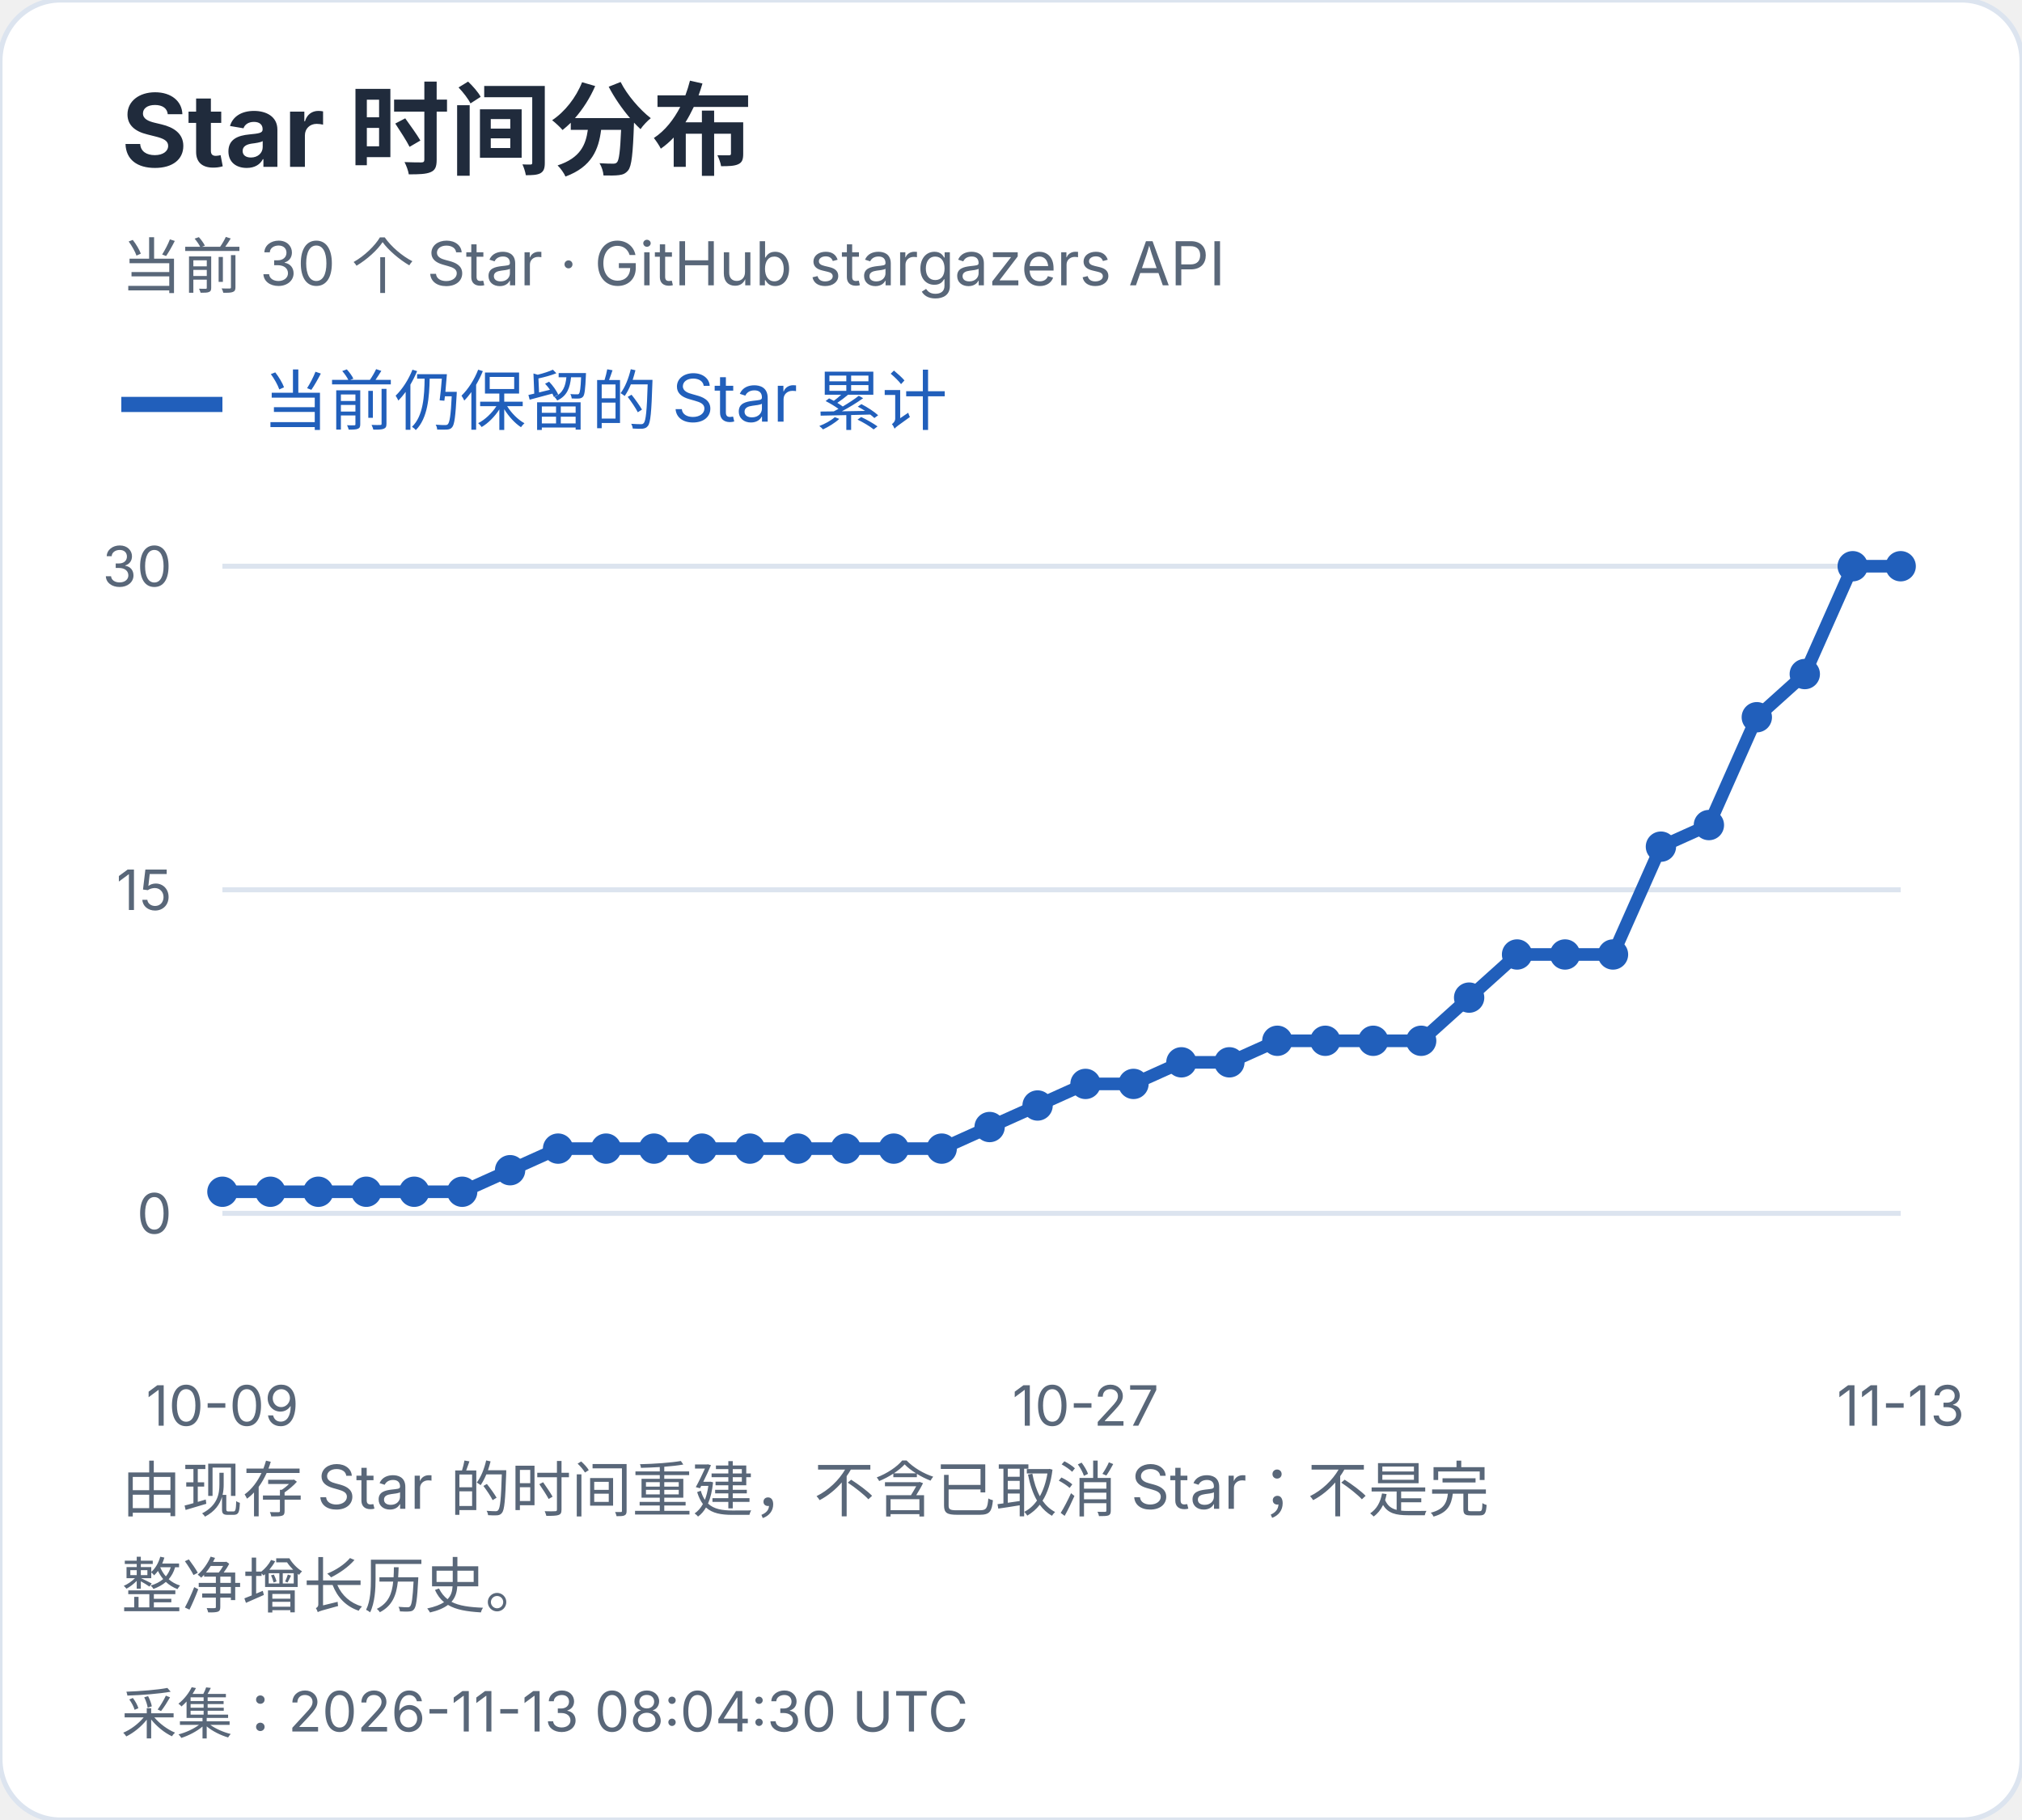
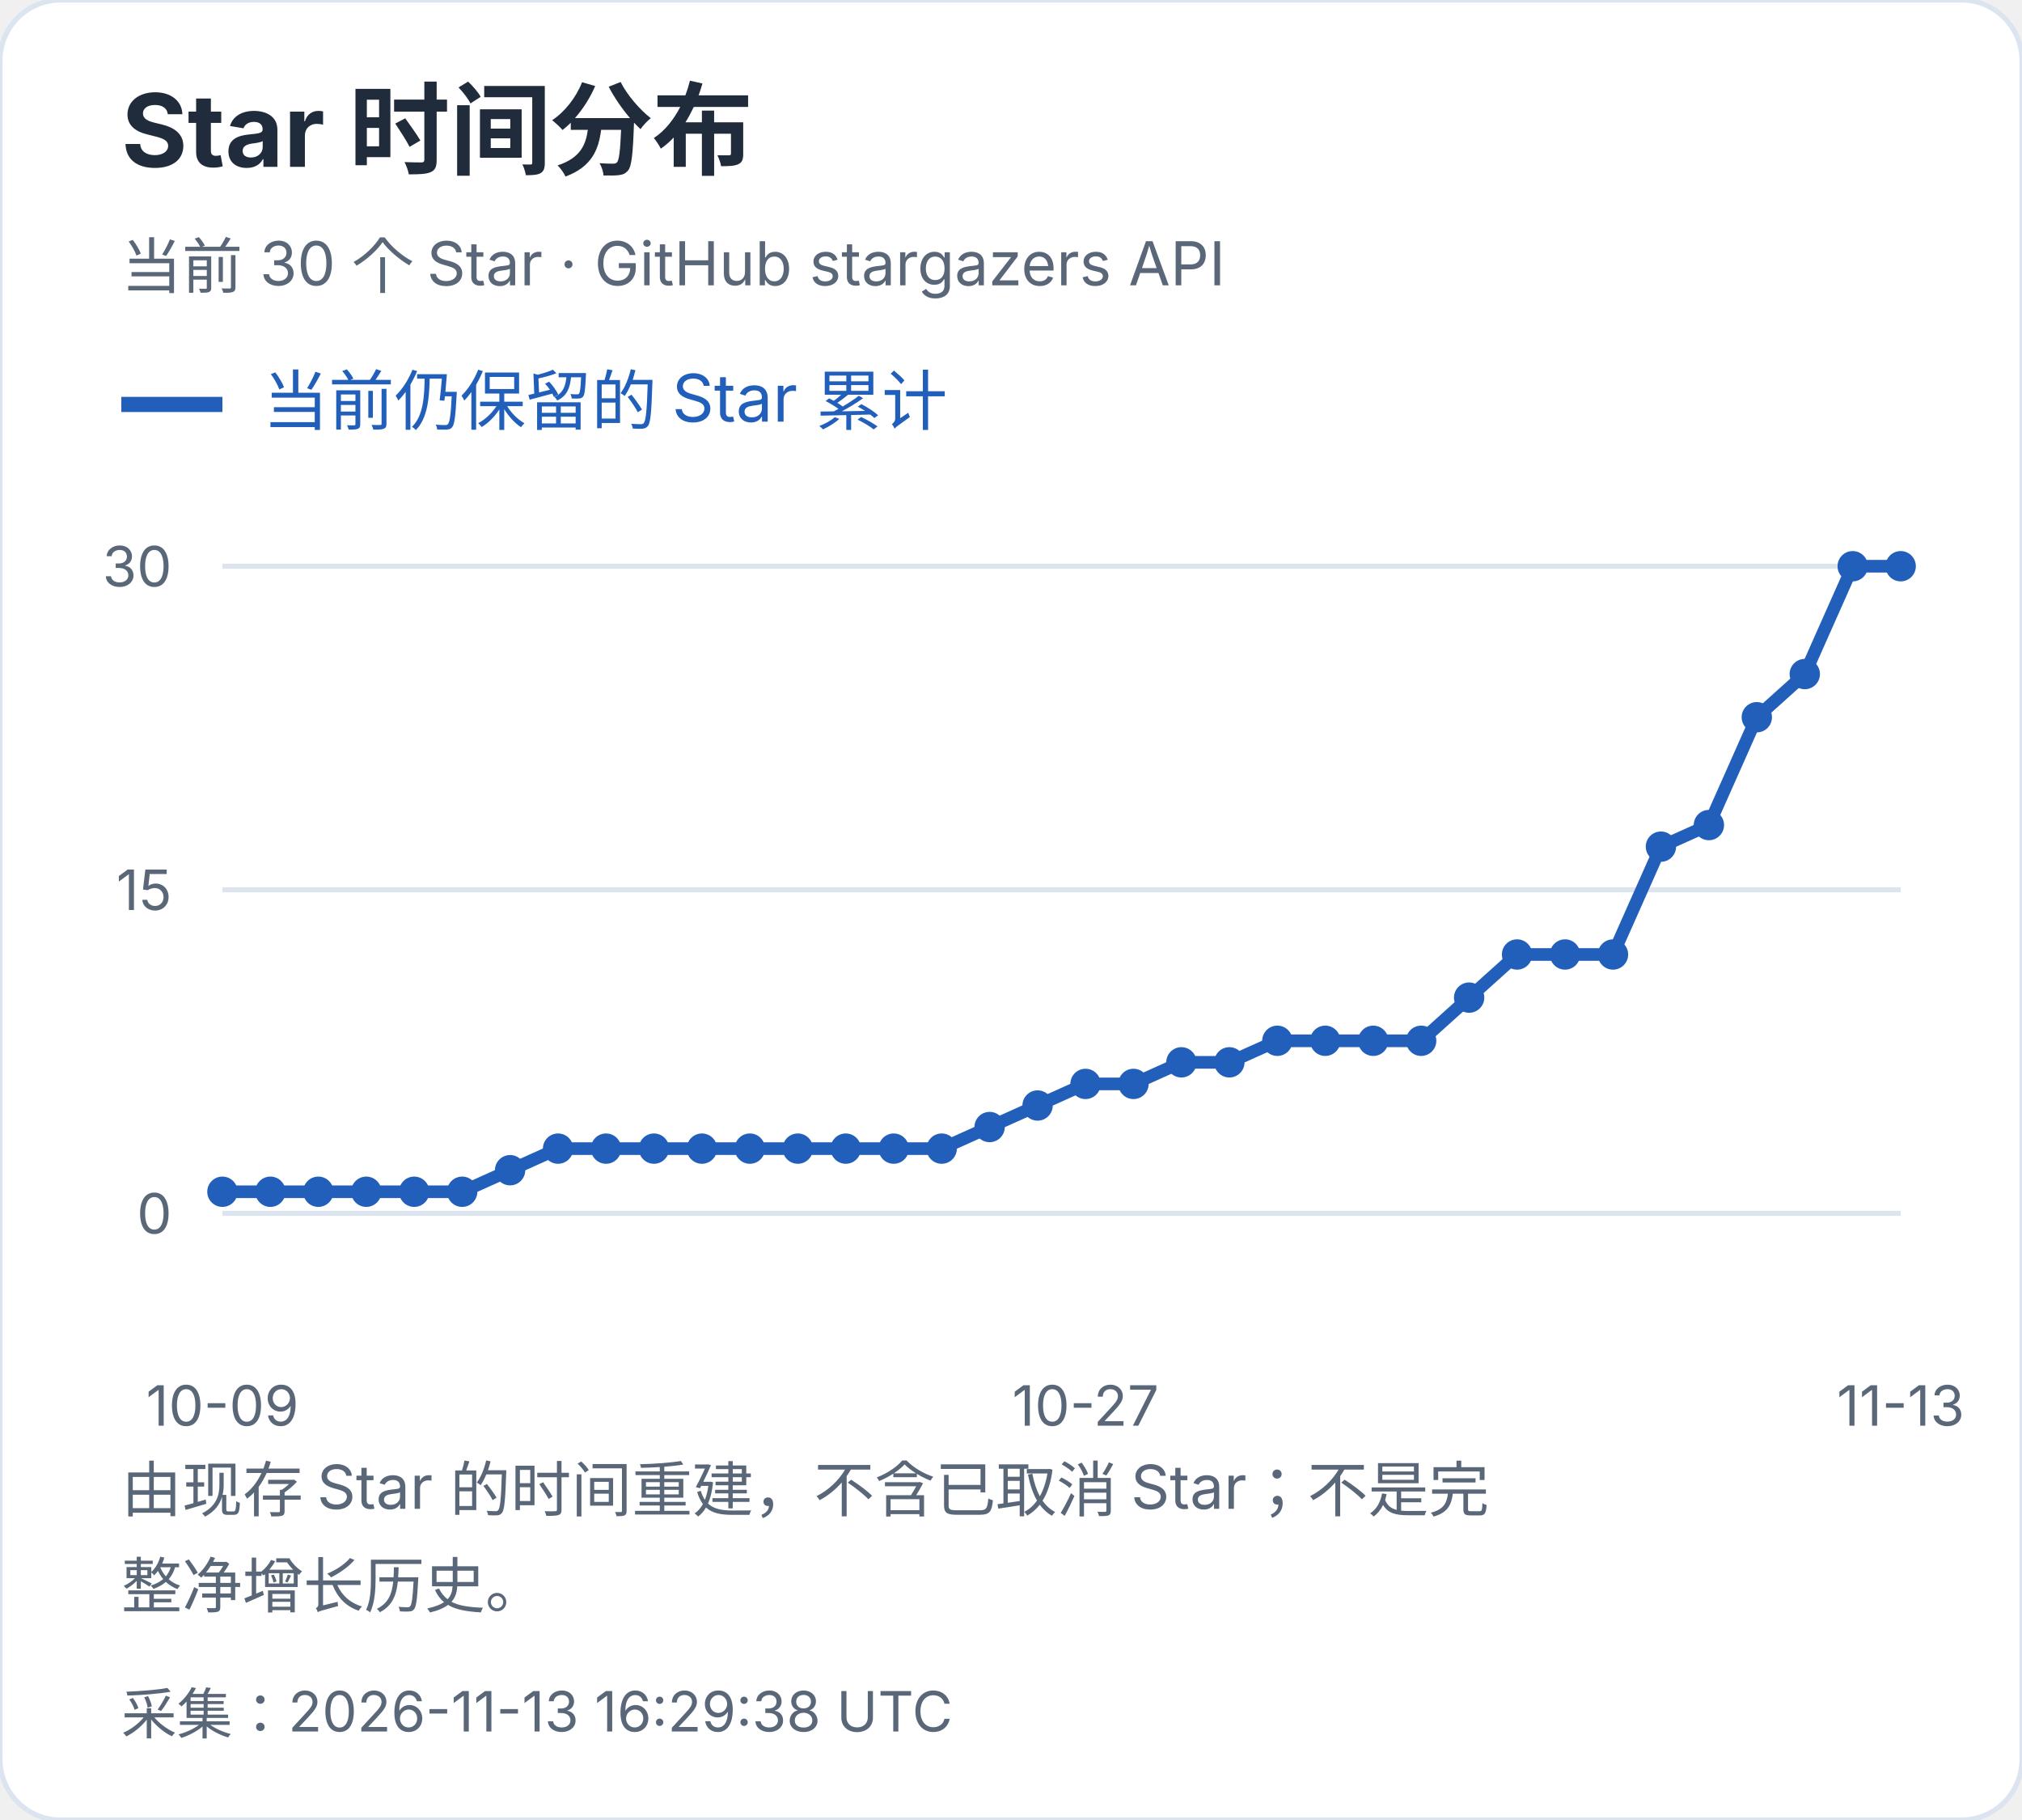
<svg xmlns="http://www.w3.org/2000/svg" width="400" height="360" viewBox="0 0 400 360" role="img" aria-label="Star 时间分布">
  <style>text{font-family:-apple-system,BlinkMacSystemFont,"Segoe UI","PingFang SC","Microsoft YaHei",sans-serif;font-variant-numeric:tabular-nums}</style>
  <rect width="400" height="360" rx="12" fill="white" stroke="#dce4ef" />
  <text x="24" y="33" font-size="20" fill="#202b3c" font-weight="650" text-anchor="start">Star 时间分布</text>
  <text x="24" y="57" font-size="12" fill="#596779" font-weight="400" text-anchor="start">当前 30 个 Star · GitHub stargazers API</text>
  <path d="M24 80h20" stroke="#215fbb" stroke-width="3" />
  <text x="52" y="84" font-size="13" fill="#215fbb" font-weight="400" text-anchor="start">当前仍保留的 Star 累计</text>
  <path d="M44 240.0H376" stroke="#dce4ef" />
  <text x="34" y="244.0" font-size="11" fill="#596779" font-weight="400" text-anchor="end">0</text>
  <path d="M44 176.0H376" stroke="#dce4ef" />
  <text x="34" y="180.0" font-size="11" fill="#596779" font-weight="400" text-anchor="end">15</text>
  <path d="M44 112.0H376" stroke="#dce4ef" />
  <text x="34" y="116.0" font-size="11" fill="#596779" font-weight="400" text-anchor="end">30</text>
  <circle cx="44.00" cy="235.73" r="3" fill="#215fbb" />
  <circle cx="53.49" cy="235.73" r="3" fill="#215fbb" />
  <circle cx="62.97" cy="235.73" r="3" fill="#215fbb" />
  <circle cx="72.46" cy="235.73" r="3" fill="#215fbb" />
  <circle cx="81.94" cy="235.73" r="3" fill="#215fbb" />
  <circle cx="91.43" cy="235.73" r="3" fill="#215fbb" />
  <circle cx="100.91" cy="231.47" r="3" fill="#215fbb" />
  <circle cx="110.40" cy="227.20" r="3" fill="#215fbb" />
  <circle cx="119.89" cy="227.20" r="3" fill="#215fbb" />
  <circle cx="129.37" cy="227.20" r="3" fill="#215fbb" />
  <circle cx="138.86" cy="227.20" r="3" fill="#215fbb" />
  <circle cx="148.34" cy="227.20" r="3" fill="#215fbb" />
  <circle cx="157.83" cy="227.20" r="3" fill="#215fbb" />
  <circle cx="167.31" cy="227.20" r="3" fill="#215fbb" />
  <circle cx="176.80" cy="227.20" r="3" fill="#215fbb" />
  <circle cx="186.29" cy="227.20" r="3" fill="#215fbb" />
  <circle cx="195.77" cy="222.93" r="3" fill="#215fbb" />
  <circle cx="205.26" cy="218.67" r="3" fill="#215fbb" />
  <circle cx="214.74" cy="214.40" r="3" fill="#215fbb" />
  <circle cx="224.23" cy="214.40" r="3" fill="#215fbb" />
  <circle cx="233.71" cy="210.13" r="3" fill="#215fbb" />
  <circle cx="243.20" cy="210.13" r="3" fill="#215fbb" />
  <circle cx="252.69" cy="205.87" r="3" fill="#215fbb" />
  <circle cx="262.17" cy="205.87" r="3" fill="#215fbb" />
  <circle cx="271.66" cy="205.87" r="3" fill="#215fbb" />
  <circle cx="281.14" cy="205.87" r="3" fill="#215fbb" />
  <circle cx="290.63" cy="197.33" r="3" fill="#215fbb" />
  <circle cx="300.11" cy="188.80" r="3" fill="#215fbb" />
  <circle cx="309.60" cy="188.80" r="3" fill="#215fbb" />
  <circle cx="319.09" cy="188.80" r="3" fill="#215fbb" />
  <circle cx="328.57" cy="167.47" r="3" fill="#215fbb" />
  <circle cx="338.06" cy="163.20" r="3" fill="#215fbb" />
  <circle cx="347.54" cy="141.87" r="3" fill="#215fbb" />
  <circle cx="357.03" cy="133.33" r="3" fill="#215fbb" />
  <circle cx="366.51" cy="112.00" r="3" fill="#215fbb" />
  <circle cx="376.00" cy="112.00" r="3" fill="#215fbb" />
  <polyline points="44.00,235.73 53.49,235.73 62.97,235.73 72.46,235.73 81.94,235.73 91.43,235.73 100.91,231.47 110.40,227.20 119.89,227.20 129.37,227.20 138.86,227.20 148.34,227.20 157.83,227.20 167.31,227.20 176.80,227.20 186.29,227.20 195.77,222.93 205.26,218.67 214.74,214.40 224.23,214.40 233.71,210.13 243.20,210.13 252.69,205.87 262.17,205.87 271.66,205.87 281.14,205.87 290.63,197.33 300.11,188.80 309.60,188.80 319.09,188.80 328.57,167.47 338.06,163.20 347.54,141.87 357.03,133.33 366.51,112.00 376.00,112.00" fill="none" stroke="#215fbb" stroke-width="2.5" />
  <text x="44.0" y="282" font-size="11" fill="#596779" font-weight="400" text-anchor="middle">10-09</text>
  <text x="214.743" y="282" font-size="11" fill="#596779" font-weight="400" text-anchor="middle">10-27</text>
  <text x="376.0" y="282" font-size="11" fill="#596779" font-weight="400" text-anchor="middle">11-13</text>
  <text x="24" y="299" font-size="12" fill="#596779" font-weight="400" text-anchor="start">由现存 Star 的时间重建，不含已取消 Star；不是完</text>
  <text x="24" y="318" font-size="12" fill="#596779" font-weight="400" text-anchor="start">整净增长历史。</text>
-   <text x="24" y="343" font-size="11" fill="#596779" font-weight="400" text-anchor="start">采集：2026-11-13 08:04:30 UTC</text>
+   <text x="24" y="343" font-size="11" fill="#596779" font-weight="400" text-anchor="start">采集：2026-11-13 16:29:38 UTC</text>
</svg>
